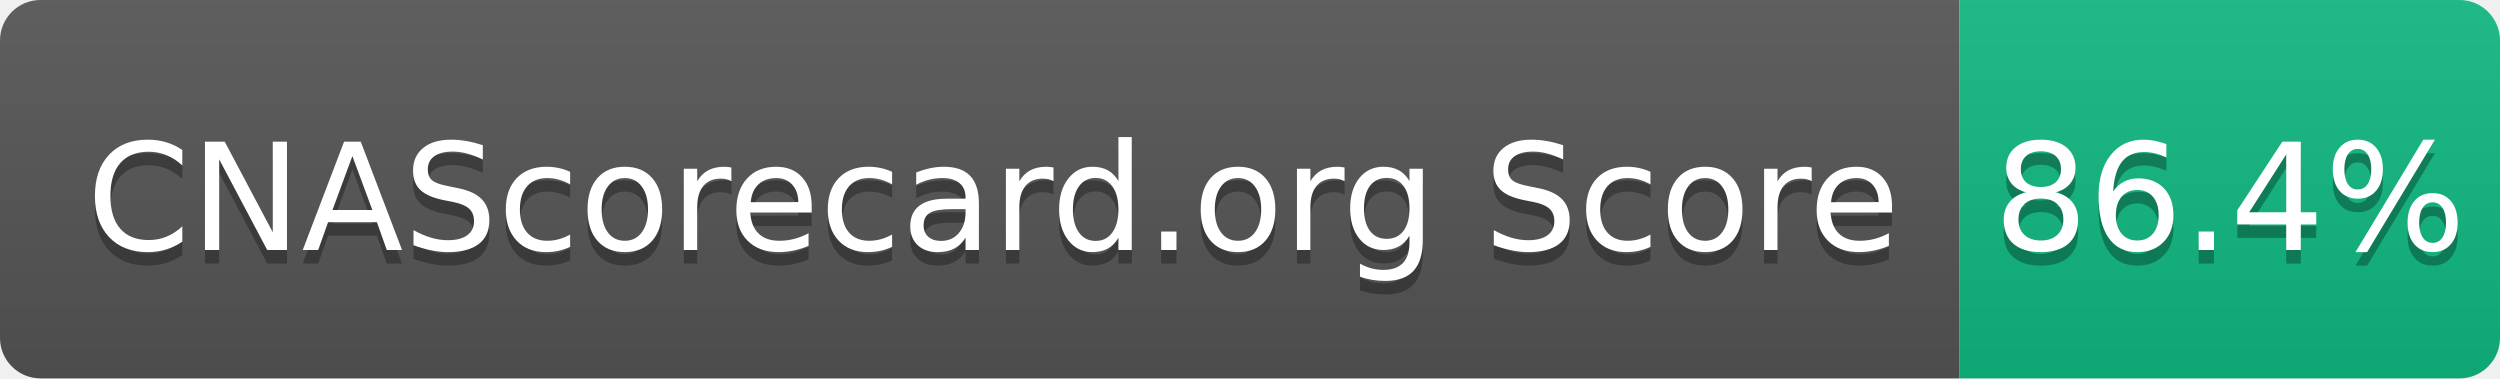
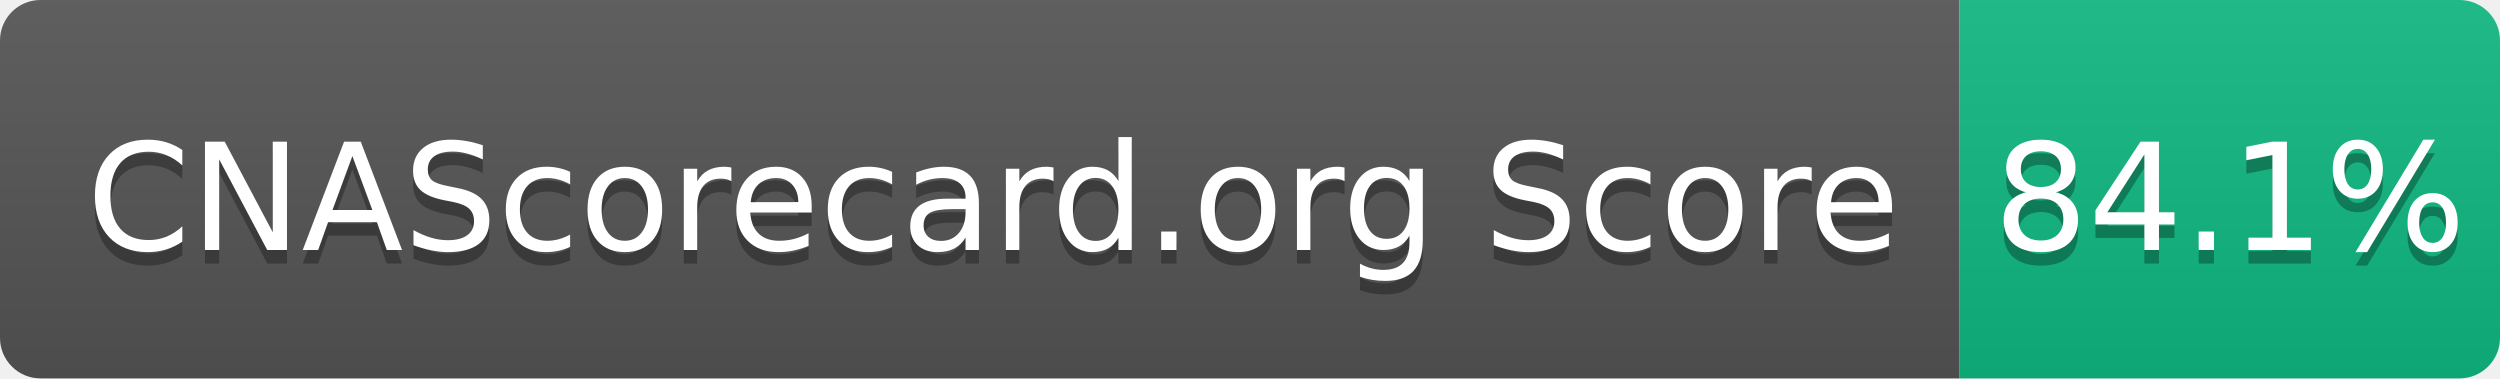
- <svg xmlns="http://www.w3.org/2000/svg" width="185" height="28" role="img" aria-label="CNAScorecard.org Score: 86.4%">
+ <svg xmlns="http://www.w3.org/2000/svg" width="185" height="28" role="img" aria-label="CNAScorecard.org Score: 84.1%">
  <linearGradient id="s" x2="0" y2="100%">
    <stop offset="0" stop-color="#bbb" stop-opacity=".1" />
    <stop offset="1" stop-opacity=".1" />
  </linearGradient>
  <clipPath id="r">
    <rect width="185" height="28" rx="3" fill="#fff" />
  </clipPath>
  <g clip-path="url(#r)">
    <rect width="145" height="28" fill="#555" />
    <rect x="145" width="40" height="28" fill="#10B981" />
    <rect width="185" height="28" fill="url(#s)" />
  </g>
  <g fill="#fff" text-anchor="middle" font-family="Verdana,Geneva,DejaVu Sans,sans-serif" text-rendering="geometricPrecision" font-size="110">
    <text aria-hidden="true" x="735" y="195" fill="#010101" fill-opacity=".3" transform="scale(.1)" textLength="1350">CNAScorecard.org Score</text>
    <text x="735" y="185" transform="scale(.1)" fill="#fff" textLength="1350">CNAScorecard.org Score</text>
-     <text aria-hidden="true" x="1650" y="195" fill="#010101" fill-opacity=".3" transform="scale(.1)" textLength="300">86.4%</text>
-     <text x="1650" y="185" transform="scale(.1)" fill="#fff" textLength="300">86.4%</text>
+     <text aria-hidden="true" x="1650" y="195" fill="#010101" fill-opacity=".3" transform="scale(.1)" textLength="300">84.1%</text>
+     <text x="1650" y="185" transform="scale(.1)" fill="#fff" textLength="300">84.1%</text>
  </g>
</svg>
